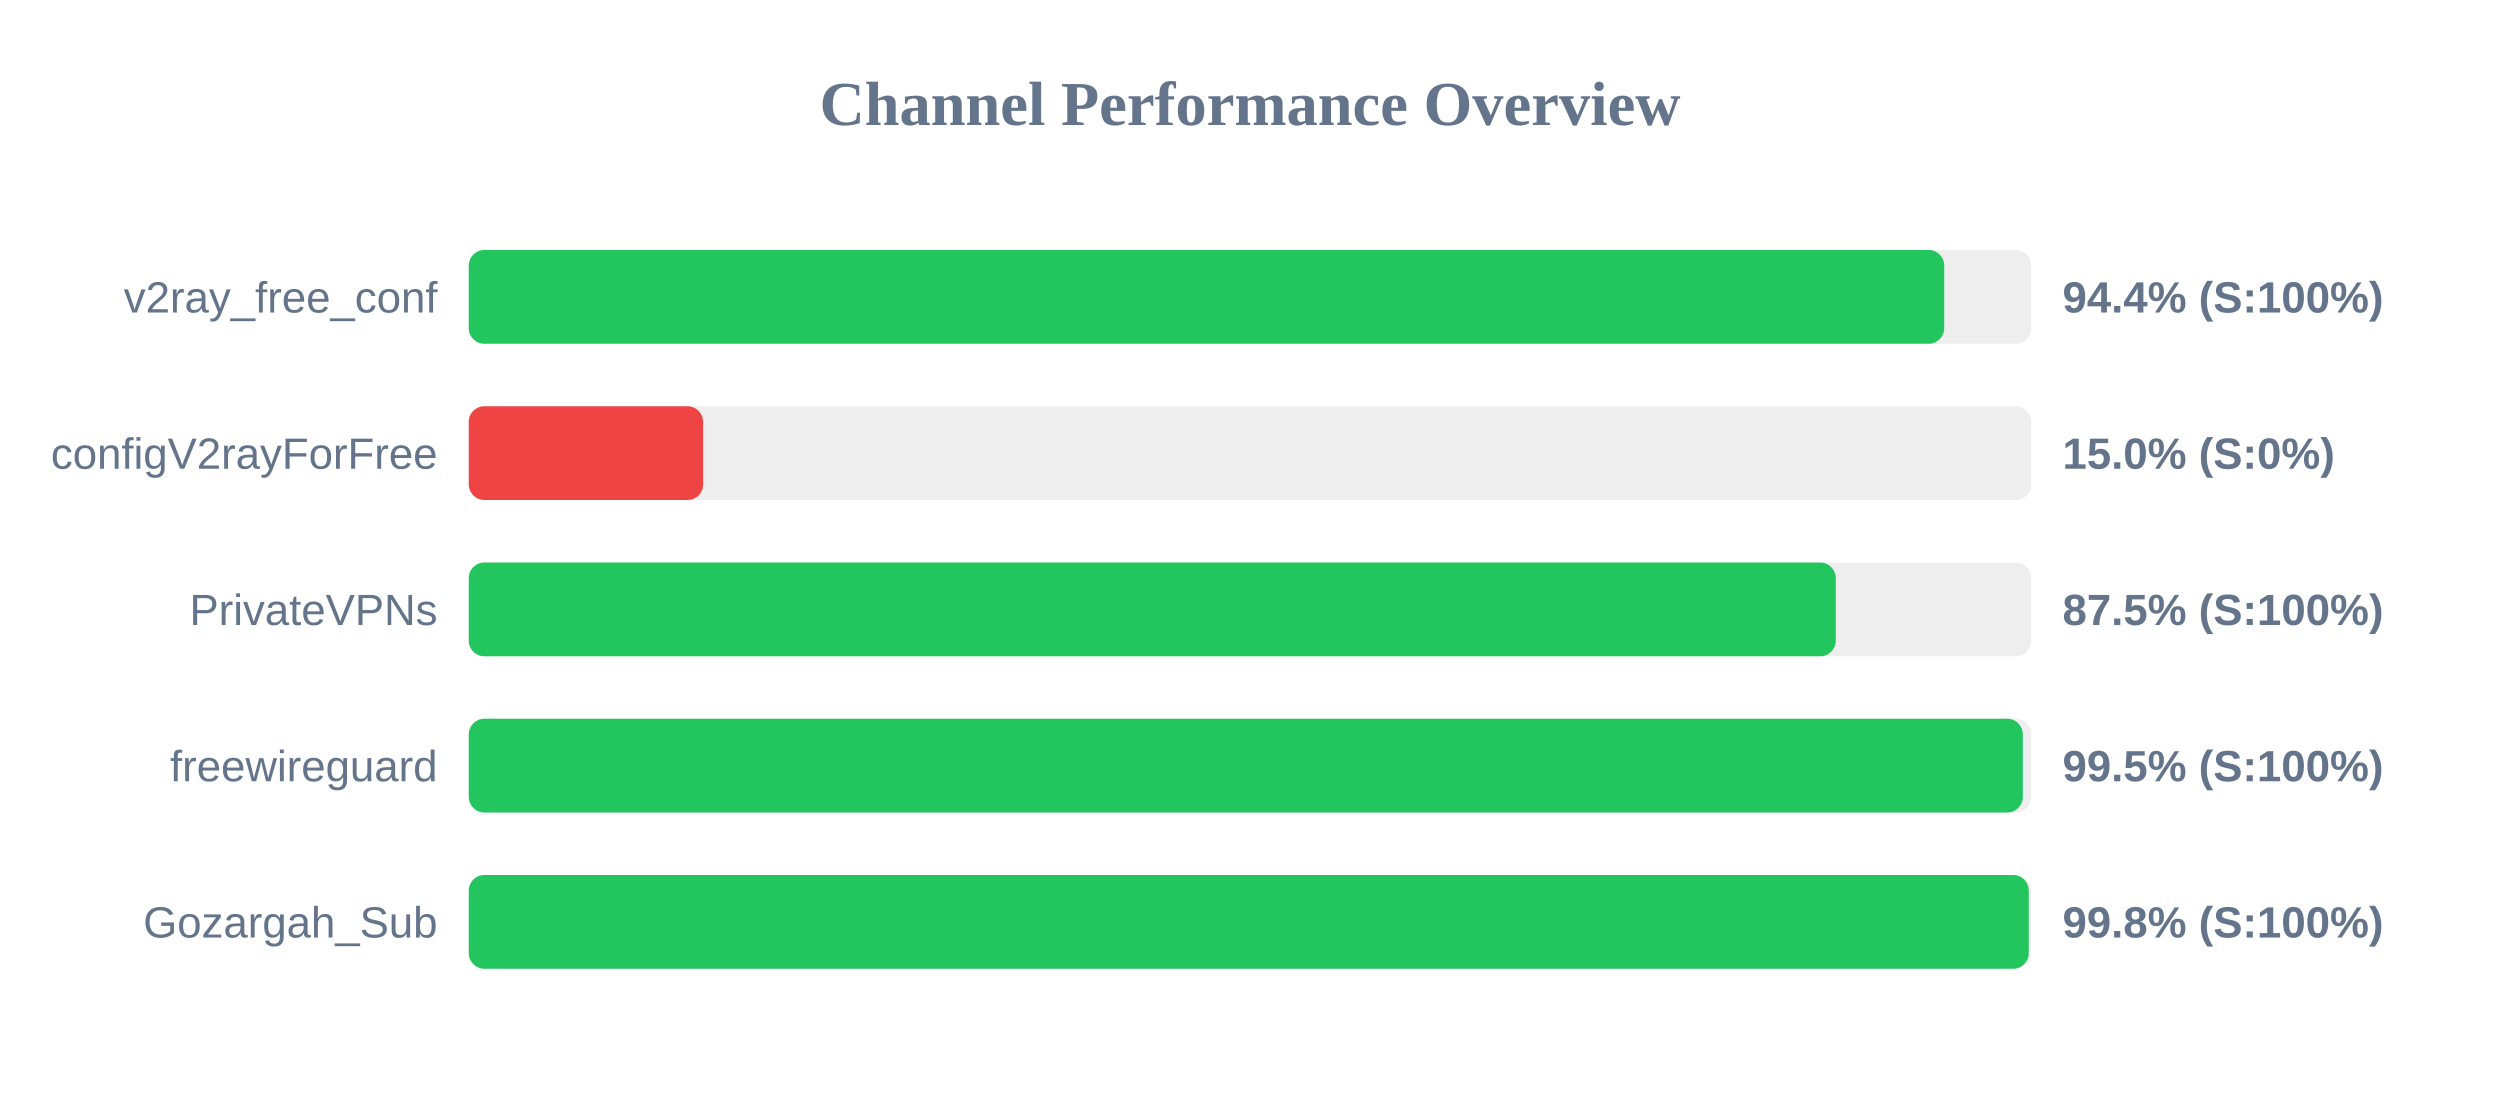
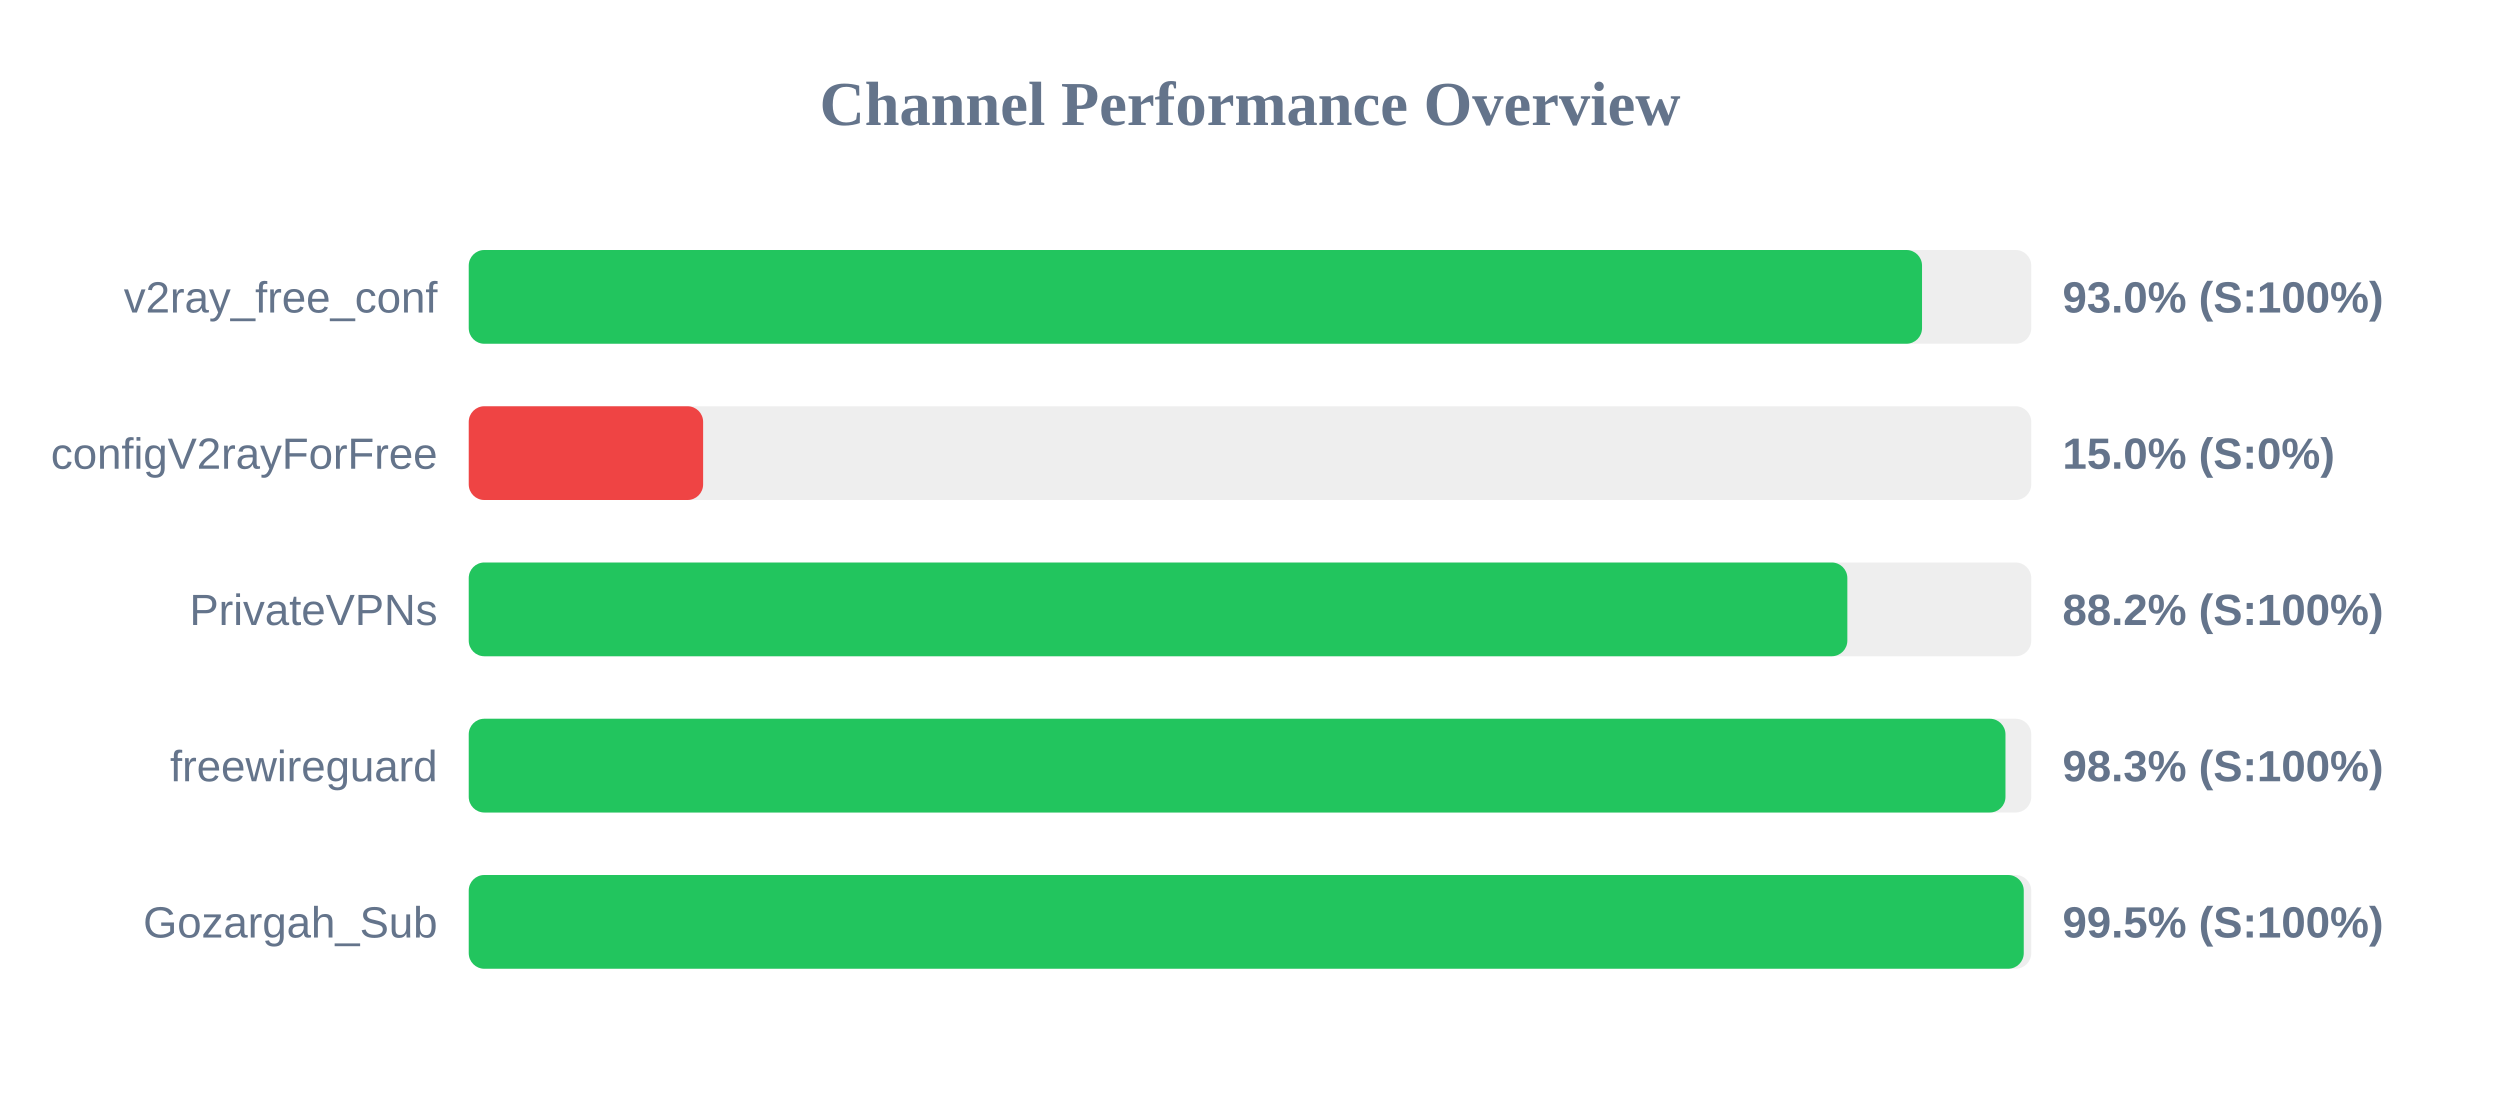
<svg xmlns="http://www.w3.org/2000/svg" width="800" height="350" version="1.1">
  <style>
        .row { font: 14px Arial; fill: #64748b; }
        .score { font: bold 14px Arial; fill: #64748b; }
    </style>
  <text x="400" y="40" text-anchor="middle" font-size="20px" font-weight="bold" fill="#64748b">Channel Performance Overview</text>
  <rect x="150" y="80" width="500" height="30" fill="#eee" rx="5" />
-   <rect x="150" y="80" width="472.15" height="30" fill="#22c55e" rx="5" />
+   <rect x="150" y="80" width="465.05" height="30" fill="#22c55e" rx="5" />
  <text x="140" y="100" text-anchor="end" class="row">v2ray_free_conf</text>
-   <text x="660" y="100" text-anchor="start" class="score">94.4% (S:100%)</text>
+   <text x="660" y="100" text-anchor="start" class="score">93.0% (S:100%)</text>
  <rect x="150" y="130" width="500" height="30" fill="#eee" rx="5" />
  <rect x="150" y="130" width="75.0" height="30" fill="#ef4444" rx="5" />
  <text x="140" y="150" text-anchor="end" class="row">configV2rayForFree</text>
  <text x="660" y="150" text-anchor="start" class="score">15.0% (S:0%)</text>
  <rect x="150" y="180" width="500" height="30" fill="#eee" rx="5" />
-   <rect x="150" y="180" width="437.45" height="30" fill="#22c55e" rx="5" />
+   <rect x="150" y="180" width="441.15" height="30" fill="#22c55e" rx="5" />
  <text x="140" y="200" text-anchor="end" class="row">PrivateVPNs</text>
-   <text x="660" y="200" text-anchor="start" class="score">87.5% (S:100%)</text>
+   <text x="660" y="200" text-anchor="start" class="score">88.2% (S:100%)</text>
  <rect x="150" y="230" width="500" height="30" fill="#eee" rx="5" />
-   <rect x="150" y="230" width="497.3" height="30" fill="#22c55e" rx="5" />
+   <rect x="150" y="230" width="491.75" height="30" fill="#22c55e" rx="5" />
  <text x="140" y="250" text-anchor="end" class="row">freewireguard</text>
-   <text x="660" y="250" text-anchor="start" class="score">99.5% (S:100%)</text>
+   <text x="660" y="250" text-anchor="start" class="score">98.3% (S:100%)</text>
  <rect x="150" y="280" width="500" height="30" fill="#eee" rx="5" />
-   <rect x="150" y="280" width="499.2" height="30" fill="#22c55e" rx="5" />
+   <rect x="150" y="280" width="497.6" height="30" fill="#22c55e" rx="5" />
  <text x="140" y="300" text-anchor="end" class="row">Gozargah_Sub</text>
-   <text x="660" y="300" text-anchor="start" class="score">99.8% (S:100%)</text>
+   <text x="660" y="300" text-anchor="start" class="score">99.5% (S:100%)</text>
</svg>
